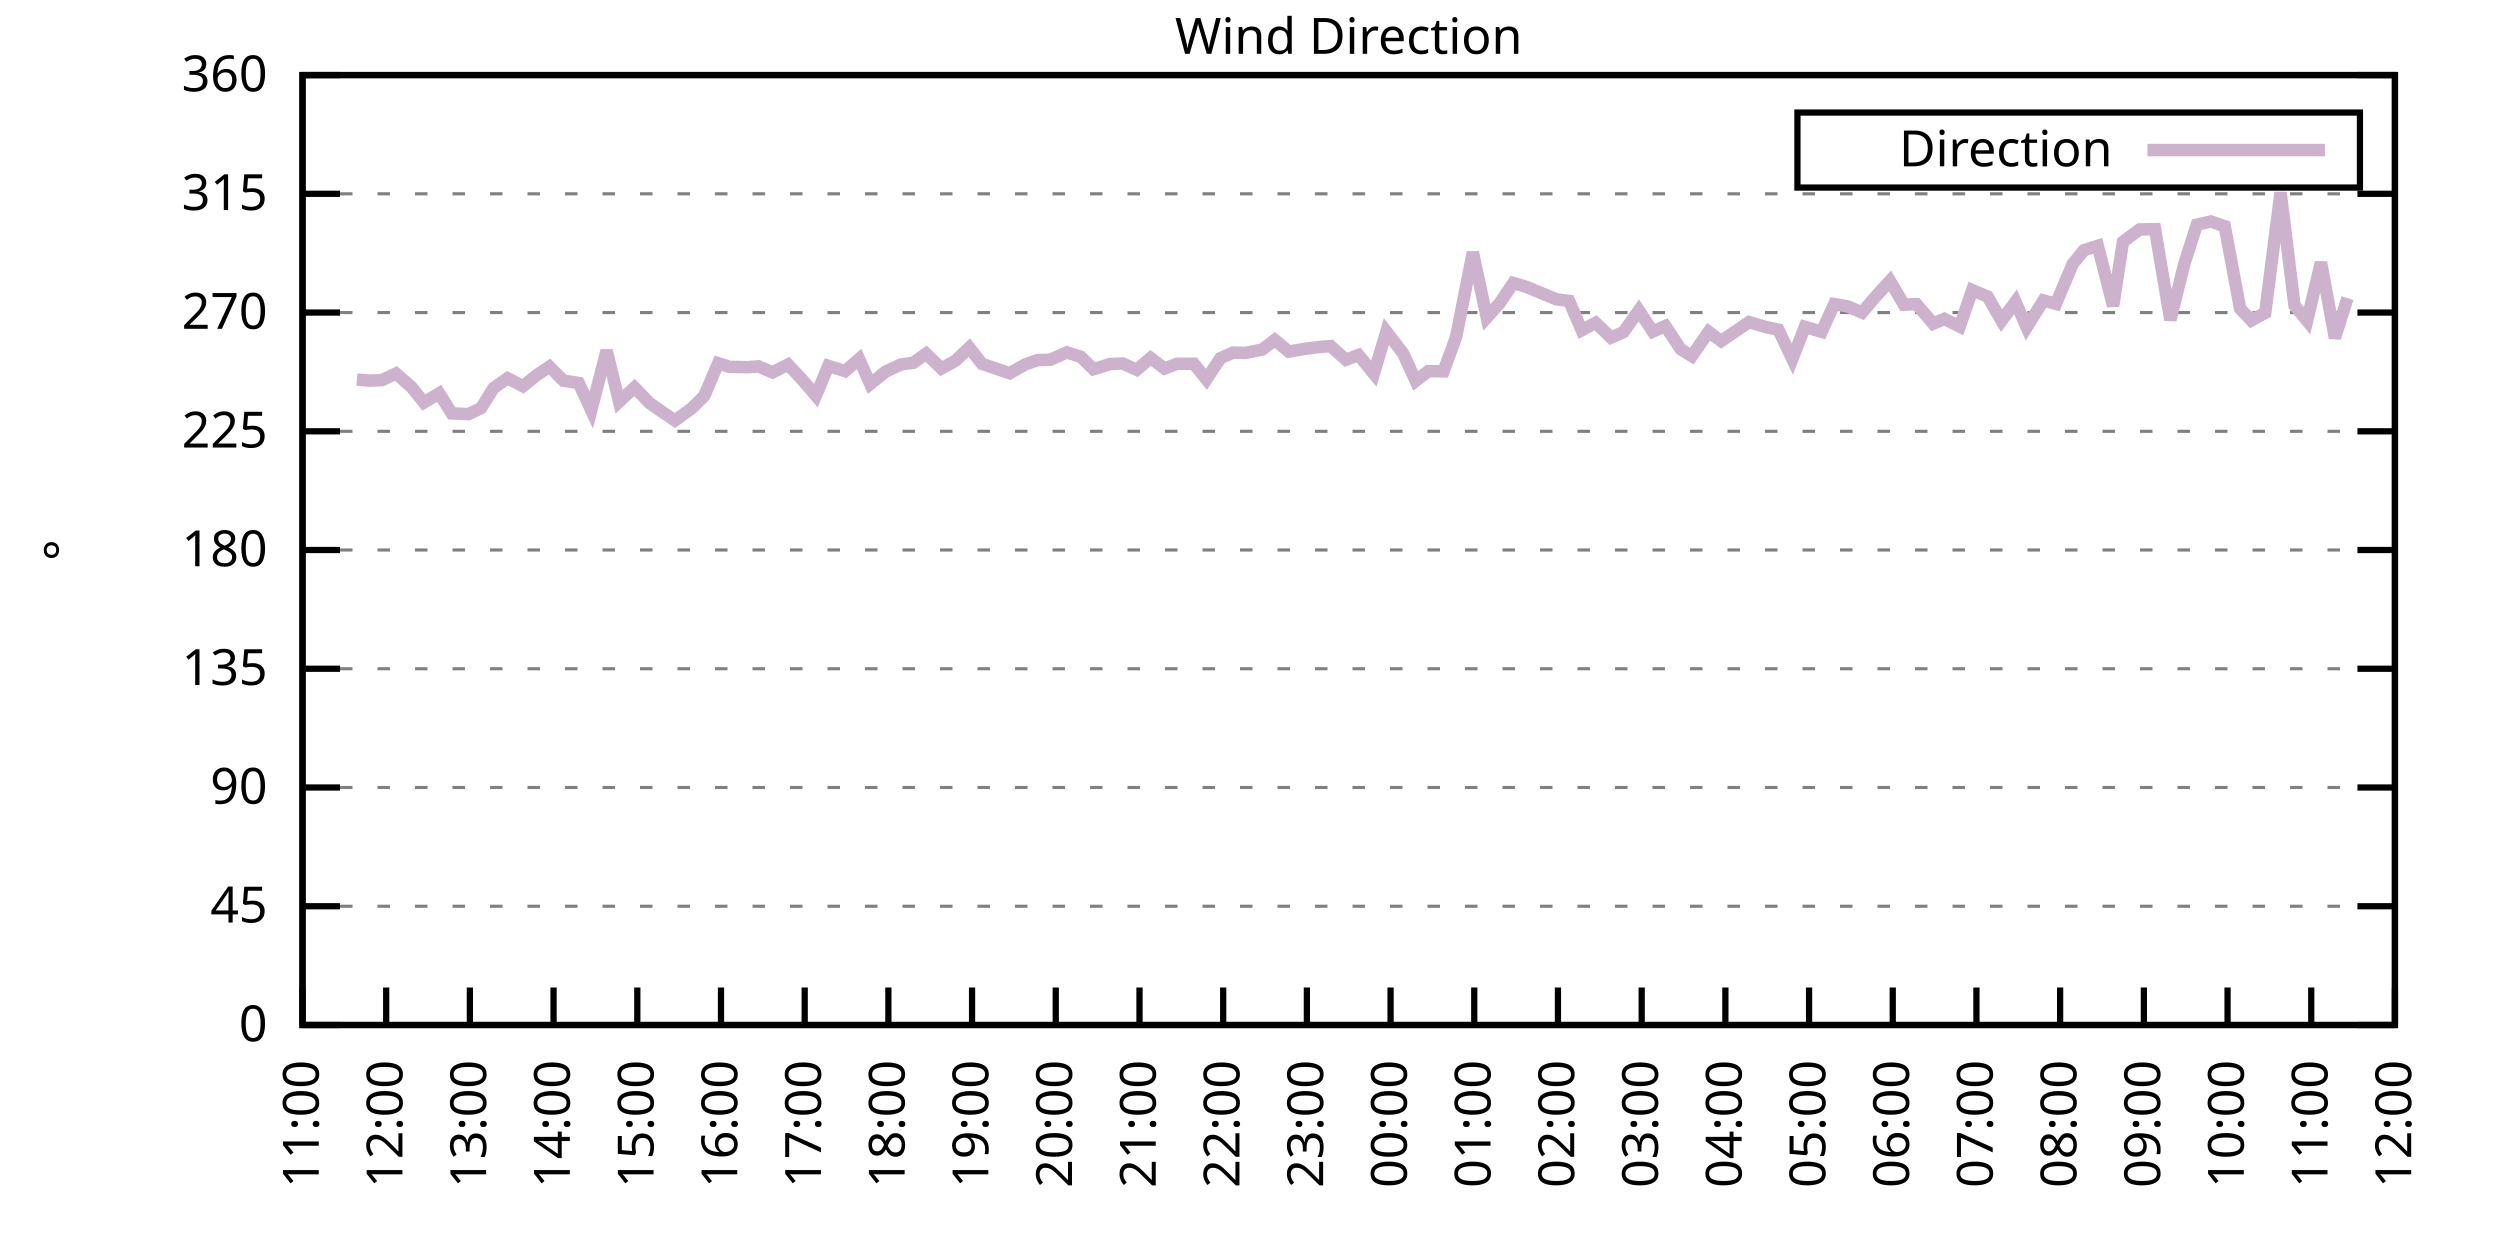
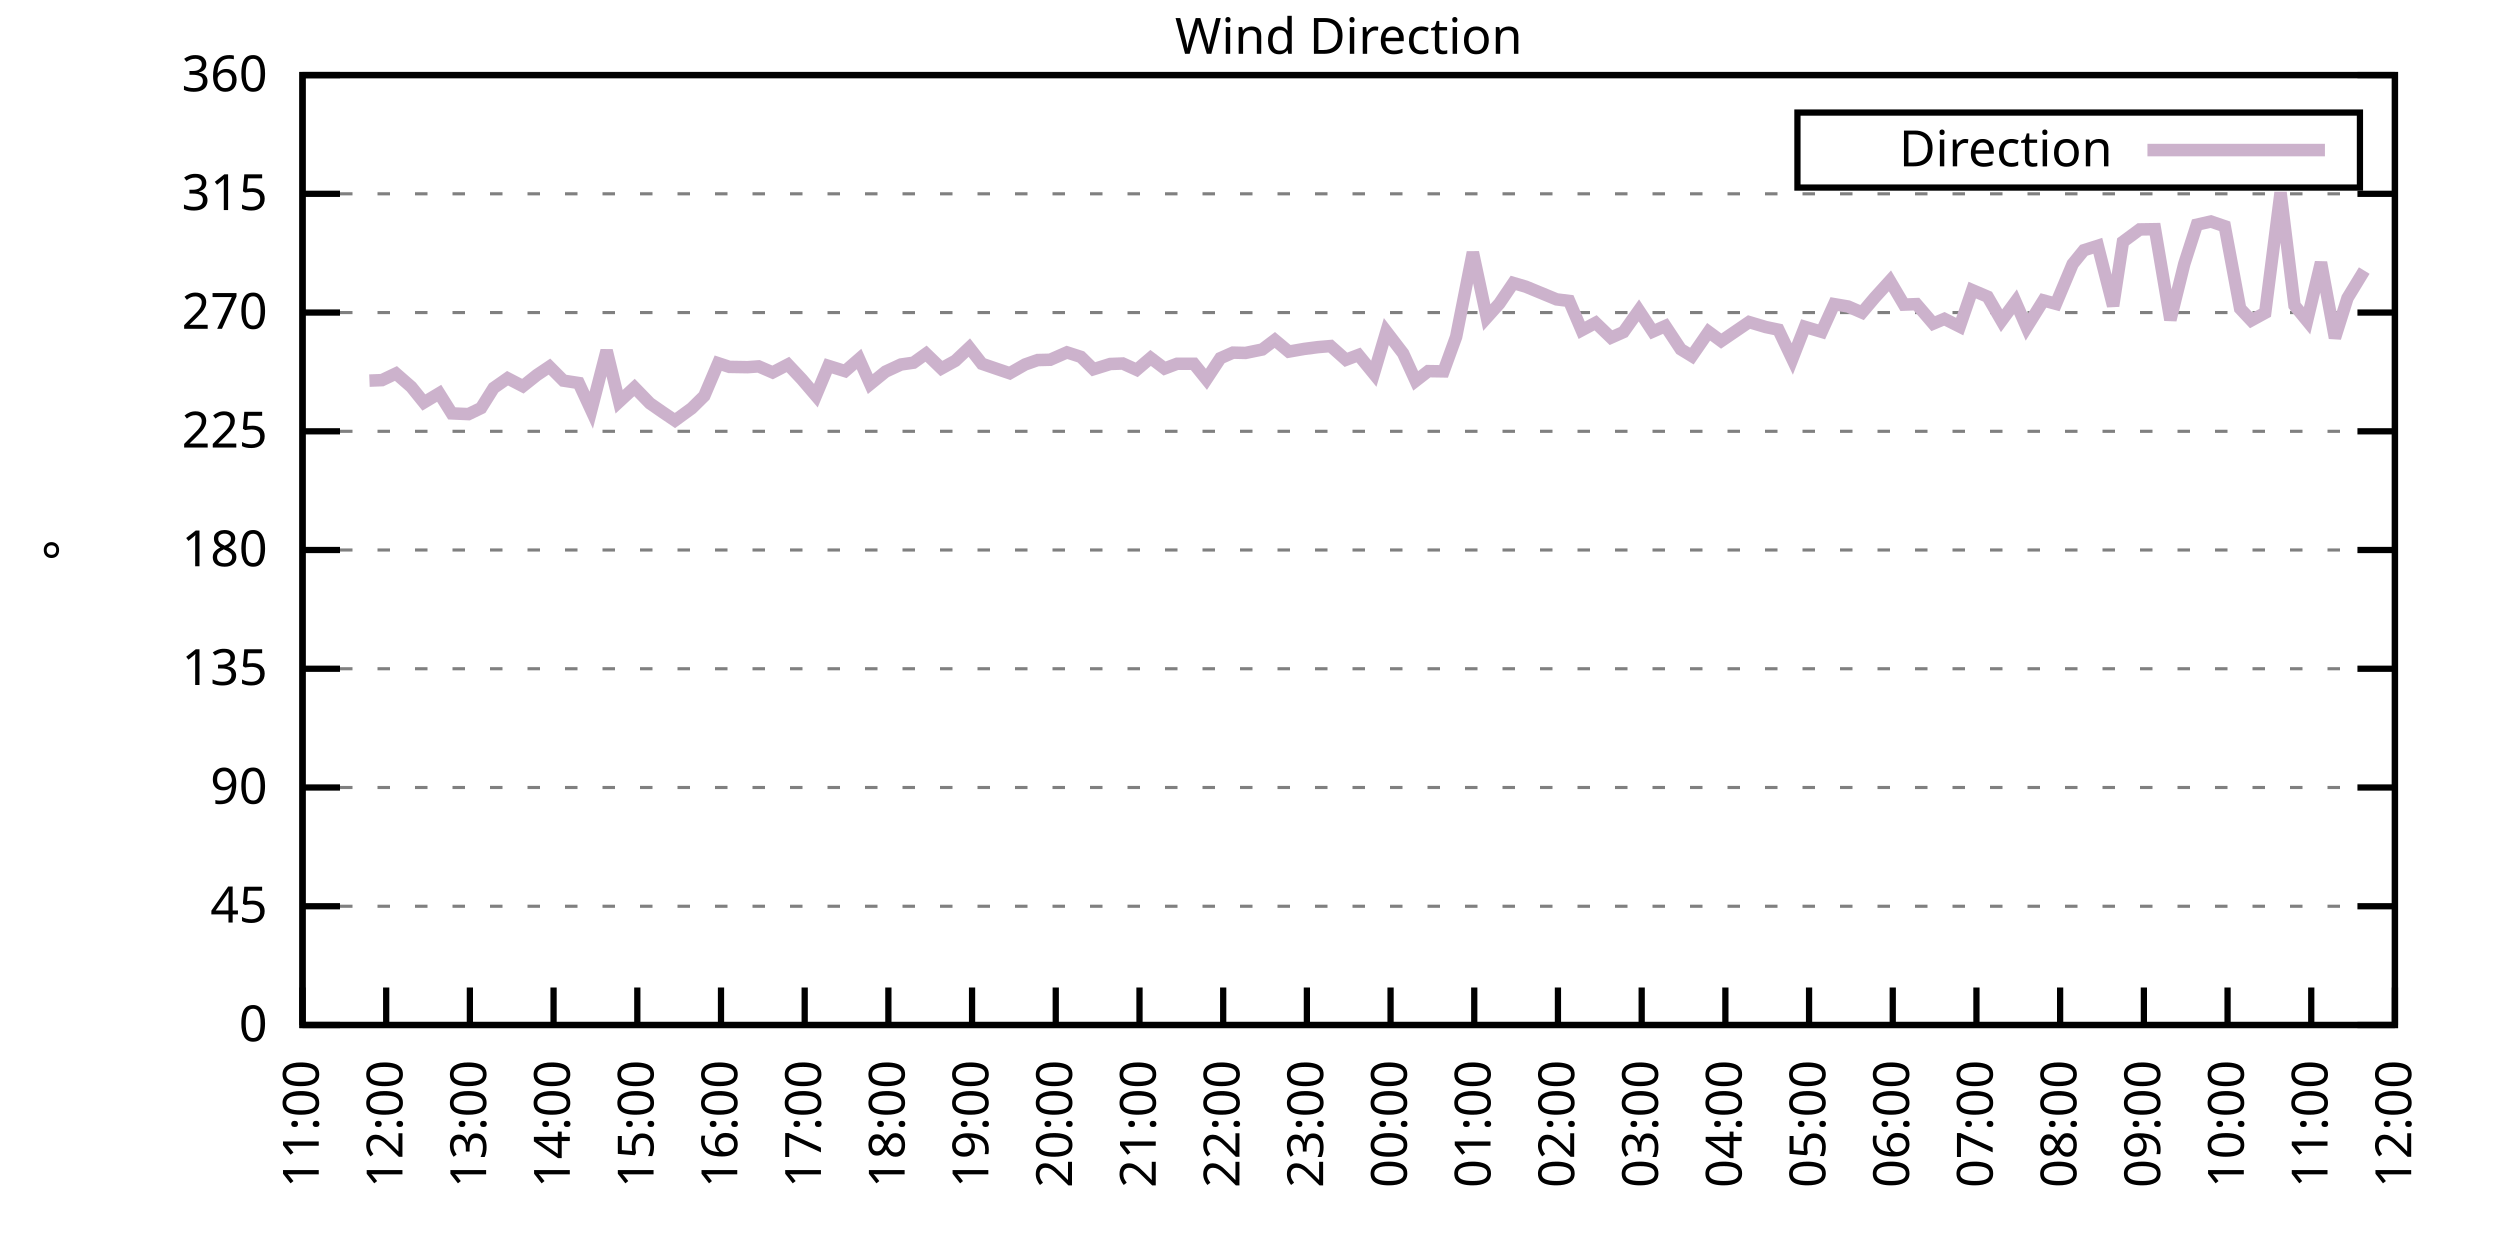
<svg xmlns="http://www.w3.org/2000/svg" xmlns:xlink="http://www.w3.org/1999/xlink" width="400" height="200" viewBox="0 0 400 200">
  <g id="gnuplot_canvas">
    <rect x="0" y="0" width="400" height="200" fill="none" />
    <defs>
      <circle id="gpDot" r="0.5" stroke-width="0.5" stroke="currentColor" />
      <path id="gpPt0" stroke-width="0.333" stroke="currentColor" d="M-1,0 h2 M0,-1 v2" />
      <path id="gpPt1" stroke-width="0.333" stroke="currentColor" d="M-1,-1 L1,1 M1,-1 L-1,1" />
      <path id="gpPt2" stroke-width="0.333" stroke="currentColor" d="M-1,0 L1,0 M0,-1 L0,1 M-1,-1 L1,1 M-1,1 L1,-1" />
      <rect id="gpPt3" stroke-width="0.333" stroke="currentColor" x="-1" y="-1" width="2" height="2" />
      <rect id="gpPt4" stroke-width="0.333" stroke="currentColor" fill="currentColor" x="-1" y="-1" width="2" height="2" />
      <circle id="gpPt5" stroke-width="0.333" stroke="currentColor" cx="0" cy="0" r="1" />
      <use xlink:href="#gpPt5" id="gpPt6" fill="currentColor" stroke="none" />
      <path id="gpPt7" stroke-width="0.333" stroke="currentColor" d="M0,-1.33 L-1.33,0.67 L1.33,0.67 z" />
      <use xlink:href="#gpPt7" id="gpPt8" fill="currentColor" stroke="none" />
      <use xlink:href="#gpPt7" id="gpPt9" stroke="currentColor" transform="rotate(180)" />
      <use xlink:href="#gpPt9" id="gpPt10" fill="currentColor" stroke="none" />
      <use xlink:href="#gpPt3" id="gpPt11" stroke="currentColor" transform="rotate(45)" />
      <use xlink:href="#gpPt11" id="gpPt12" fill="currentColor" stroke="none" />
      <path id="gpPt13" stroke-width="0.333" stroke="currentColor" d="M0,1.330 L1.265,0.411 L0.782,-1.067 L-0.782,-1.076 L-1.265,0.411 z" />
      <use xlink:href="#gpPt13" id="gpPt14" fill="currentColor" stroke="none" />
      <filter id="textbox" filterUnits="objectBoundingBox" x="0" y="0" height="1" width="1">
        <feFlood flood-color="white" flood-opacity="1" result="bgnd" />
        <feComposite in="SourceGraphic" in2="bgnd" operator="atop" />
      </filter>
      <filter id="greybox" filterUnits="objectBoundingBox" x="0" y="0" height="1" width="1">
        <feFlood flood-color="lightgrey" flood-opacity="1" result="grey" />
        <feComposite in="SourceGraphic" in2="grey" operator="atop" />
      </filter>
    </defs>
    <g fill="none" color="white" stroke="currentColor" stroke-width="1.00" stroke-linecap="butt" stroke-linejoin="miter">
</g>
    <g fill="none" color="black" stroke="currentColor" stroke-width="1.00" stroke-linecap="butt" stroke-linejoin="miter">
      <g stroke="none" shape-rendering="crispEdges">
        <polygon fill="rgb(255, 255, 255)" points="48.40,164.00 383.18,164.00 383.18,12.02 48.40,12.02 " />
      </g>
    </g>
    <g fill="none" color="black" stroke="currentColor" stroke-width="1.00" stroke-linecap="butt" stroke-linejoin="miter">
</g>
    <g fill="none" color="black" stroke="black" stroke-width="0.50" stroke-linecap="butt" stroke-linejoin="miter">
</g>
    <g fill="none" color="gray" stroke="currentColor" stroke-width="0.50" stroke-linecap="butt" stroke-linejoin="miter">
      <path stroke="gray" stroke-dasharray="2,4" class="gridline" d="M48.40,164.00 L383.19,164.00  " />
    </g>
    <g fill="none" color="gray" stroke="gray" stroke-width="1.00" stroke-linecap="butt" stroke-linejoin="miter">
</g>
    <g fill="none" color="black" stroke="currentColor" stroke-width="1.00" stroke-linecap="butt" stroke-linejoin="miter">
      <path stroke="black" d="M48.40,164.00 L54.40,164.00 M383.19,164.00 L377.19,164.00  " />
      <g transform="translate(42.80,166.60)" stroke="none" fill="black" font-family="Sans" font-size="8.00" text-anchor="end">
        <text>
          <tspan font-family="Sans"> 0</tspan>
        </text>
      </g>
    </g>
    <g fill="none" color="black" stroke="currentColor" stroke-width="1.00" stroke-linecap="butt" stroke-linejoin="miter">
</g>
    <g fill="none" color="black" stroke="black" stroke-width="0.50" stroke-linecap="butt" stroke-linejoin="miter">
</g>
    <g fill="none" color="gray" stroke="currentColor" stroke-width="0.50" stroke-linecap="butt" stroke-linejoin="miter">
      <path stroke="gray" stroke-dasharray="2,4" class="gridline" d="M48.40,145.00 L383.19,145.00  " />
    </g>
    <g fill="none" color="gray" stroke="gray" stroke-width="1.00" stroke-linecap="butt" stroke-linejoin="miter">
</g>
    <g fill="none" color="black" stroke="currentColor" stroke-width="1.00" stroke-linecap="butt" stroke-linejoin="miter">
      <path stroke="black" d="M48.40,145.00 L54.40,145.00 M383.19,145.00 L377.19,145.00  " />
      <g transform="translate(42.80,147.60)" stroke="none" fill="black" font-family="Sans" font-size="8.00" text-anchor="end">
        <text>
          <tspan font-family="Sans"> 45</tspan>
        </text>
      </g>
    </g>
    <g fill="none" color="black" stroke="currentColor" stroke-width="1.00" stroke-linecap="butt" stroke-linejoin="miter">
</g>
    <g fill="none" color="black" stroke="black" stroke-width="0.50" stroke-linecap="butt" stroke-linejoin="miter">
</g>
    <g fill="none" color="gray" stroke="currentColor" stroke-width="0.50" stroke-linecap="butt" stroke-linejoin="miter">
      <path stroke="gray" stroke-dasharray="2,4" class="gridline" d="M48.40,126.00 L383.19,126.00  " />
    </g>
    <g fill="none" color="gray" stroke="gray" stroke-width="1.00" stroke-linecap="butt" stroke-linejoin="miter">
</g>
    <g fill="none" color="black" stroke="currentColor" stroke-width="1.00" stroke-linecap="butt" stroke-linejoin="miter">
      <path stroke="black" d="M48.40,126.00 L54.40,126.00 M383.19,126.00 L377.19,126.00  " />
      <g transform="translate(42.80,128.60)" stroke="none" fill="black" font-family="Sans" font-size="8.00" text-anchor="end">
        <text>
          <tspan font-family="Sans"> 90</tspan>
        </text>
      </g>
    </g>
    <g fill="none" color="black" stroke="currentColor" stroke-width="1.00" stroke-linecap="butt" stroke-linejoin="miter">
</g>
    <g fill="none" color="black" stroke="black" stroke-width="0.50" stroke-linecap="butt" stroke-linejoin="miter">
</g>
    <g fill="none" color="gray" stroke="currentColor" stroke-width="0.50" stroke-linecap="butt" stroke-linejoin="miter">
      <path stroke="gray" stroke-dasharray="2,4" class="gridline" d="M48.40,107.00 L383.19,107.00  " />
    </g>
    <g fill="none" color="gray" stroke="gray" stroke-width="1.00" stroke-linecap="butt" stroke-linejoin="miter">
</g>
    <g fill="none" color="black" stroke="currentColor" stroke-width="1.00" stroke-linecap="butt" stroke-linejoin="miter">
      <path stroke="black" d="M48.40,107.00 L54.40,107.00 M383.19,107.00 L377.19,107.00  " />
      <g transform="translate(42.80,109.60)" stroke="none" fill="black" font-family="Sans" font-size="8.00" text-anchor="end">
        <text>
          <tspan font-family="Sans"> 135</tspan>
        </text>
      </g>
    </g>
    <g fill="none" color="black" stroke="currentColor" stroke-width="1.00" stroke-linecap="butt" stroke-linejoin="miter">
</g>
    <g fill="none" color="black" stroke="black" stroke-width="0.50" stroke-linecap="butt" stroke-linejoin="miter">
</g>
    <g fill="none" color="gray" stroke="currentColor" stroke-width="0.50" stroke-linecap="butt" stroke-linejoin="miter">
      <path stroke="gray" stroke-dasharray="2,4" class="gridline" d="M48.40,88.00 L383.19,88.00  " />
    </g>
    <g fill="none" color="gray" stroke="gray" stroke-width="1.00" stroke-linecap="butt" stroke-linejoin="miter">
</g>
    <g fill="none" color="black" stroke="currentColor" stroke-width="1.00" stroke-linecap="butt" stroke-linejoin="miter">
      <path stroke="black" d="M48.40,88.00 L54.40,88.00 M383.19,88.00 L377.19,88.00  " />
      <g transform="translate(42.80,90.60)" stroke="none" fill="black" font-family="Sans" font-size="8.00" text-anchor="end">
        <text>
          <tspan font-family="Sans"> 180</tspan>
        </text>
      </g>
    </g>
    <g fill="none" color="black" stroke="currentColor" stroke-width="1.00" stroke-linecap="butt" stroke-linejoin="miter">
</g>
    <g fill="none" color="black" stroke="black" stroke-width="0.50" stroke-linecap="butt" stroke-linejoin="miter">
</g>
    <g fill="none" color="gray" stroke="currentColor" stroke-width="0.50" stroke-linecap="butt" stroke-linejoin="miter">
      <path stroke="gray" stroke-dasharray="2,4" class="gridline" d="M48.40,69.01 L383.19,69.01  " />
    </g>
    <g fill="none" color="gray" stroke="gray" stroke-width="1.00" stroke-linecap="butt" stroke-linejoin="miter">
</g>
    <g fill="none" color="black" stroke="currentColor" stroke-width="1.00" stroke-linecap="butt" stroke-linejoin="miter">
      <path stroke="black" d="M48.40,69.01 L54.40,69.01 M383.19,69.01 L377.19,69.01  " />
      <g transform="translate(42.80,71.61)" stroke="none" fill="black" font-family="Sans" font-size="8.00" text-anchor="end">
        <text>
          <tspan font-family="Sans"> 225</tspan>
        </text>
      </g>
    </g>
    <g fill="none" color="black" stroke="currentColor" stroke-width="1.00" stroke-linecap="butt" stroke-linejoin="miter">
</g>
    <g fill="none" color="black" stroke="black" stroke-width="0.50" stroke-linecap="butt" stroke-linejoin="miter">
</g>
    <g fill="none" color="gray" stroke="currentColor" stroke-width="0.50" stroke-linecap="butt" stroke-linejoin="miter">
      <path stroke="gray" stroke-dasharray="2,4" class="gridline" d="M48.40,50.01 L383.19,50.01  " />
    </g>
    <g fill="none" color="gray" stroke="gray" stroke-width="1.00" stroke-linecap="butt" stroke-linejoin="miter">
</g>
    <g fill="none" color="black" stroke="currentColor" stroke-width="1.00" stroke-linecap="butt" stroke-linejoin="miter">
      <path stroke="black" d="M48.40,50.01 L54.40,50.01 M383.19,50.01 L377.19,50.01  " />
      <g transform="translate(42.80,52.61)" stroke="none" fill="black" font-family="Sans" font-size="8.00" text-anchor="end">
        <text>
          <tspan font-family="Sans"> 270</tspan>
        </text>
      </g>
    </g>
    <g fill="none" color="black" stroke="currentColor" stroke-width="1.00" stroke-linecap="butt" stroke-linejoin="miter">
</g>
    <g fill="none" color="black" stroke="black" stroke-width="0.50" stroke-linecap="butt" stroke-linejoin="miter">
</g>
    <g fill="none" color="gray" stroke="currentColor" stroke-width="0.50" stroke-linecap="butt" stroke-linejoin="miter">
      <path stroke="gray" stroke-dasharray="2,4" class="gridline" d="M48.40,31.01 L383.19,31.01  " />
    </g>
    <g fill="none" color="gray" stroke="gray" stroke-width="1.00" stroke-linecap="butt" stroke-linejoin="miter">
</g>
    <g fill="none" color="black" stroke="currentColor" stroke-width="1.00" stroke-linecap="butt" stroke-linejoin="miter">
      <path stroke="black" d="M48.40,31.01 L54.40,31.01 M383.19,31.01 L377.19,31.01  " />
      <g transform="translate(42.80,33.61)" stroke="none" fill="black" font-family="Sans" font-size="8.00" text-anchor="end">
        <text>
          <tspan font-family="Sans"> 315</tspan>
        </text>
      </g>
    </g>
    <g fill="none" color="black" stroke="currentColor" stroke-width="1.00" stroke-linecap="butt" stroke-linejoin="miter">
</g>
    <g fill="none" color="black" stroke="black" stroke-width="0.50" stroke-linecap="butt" stroke-linejoin="miter">
</g>
    <g fill="none" color="gray" stroke="currentColor" stroke-width="0.50" stroke-linecap="butt" stroke-linejoin="miter">
      <path stroke="gray" stroke-dasharray="2,4" class="gridline" d="M48.40,12.01 L383.19,12.01  " />
    </g>
    <g fill="none" color="gray" stroke="gray" stroke-width="1.00" stroke-linecap="butt" stroke-linejoin="miter">
</g>
    <g fill="none" color="black" stroke="currentColor" stroke-width="1.00" stroke-linecap="butt" stroke-linejoin="miter">
      <path stroke="black" d="M48.40,12.01 L54.40,12.01 M383.19,12.01 L377.19,12.01  " />
      <g transform="translate(42.80,14.61)" stroke="none" fill="black" font-family="Sans" font-size="8.00" text-anchor="end">
        <text>
          <tspan font-family="Sans"> 360</tspan>
        </text>
      </g>
    </g>
    <g fill="none" color="black" stroke="currentColor" stroke-width="1.00" stroke-linecap="butt" stroke-linejoin="miter">
      <path stroke="black" d="M48.40,164.00 L48.40,158.00  " />
      <g transform="translate(51.00,169.60) rotate(270.00)" stroke="none" fill="black" font-family="Sans" font-size="8.00" text-anchor="end">
        <text>
          <tspan font-family="Sans">11:00</tspan>
        </text>
      </g>
    </g>
    <g fill="none" color="black" stroke="currentColor" stroke-width="1.00" stroke-linecap="butt" stroke-linejoin="miter">
      <path stroke="black" d="M61.79,164.00 L61.79,158.00  " />
      <g transform="translate(64.39,169.60) rotate(270.00)" stroke="none" fill="black" font-family="Sans" font-size="8.00" text-anchor="end">
        <text>
          <tspan font-family="Sans">12:00</tspan>
        </text>
      </g>
    </g>
    <g fill="none" color="black" stroke="currentColor" stroke-width="1.00" stroke-linecap="butt" stroke-linejoin="miter">
      <path stroke="black" d="M75.18,164.00 L75.18,158.00  " />
      <g transform="translate(77.78,169.60) rotate(270.00)" stroke="none" fill="black" font-family="Sans" font-size="8.00" text-anchor="end">
        <text>
          <tspan font-family="Sans">13:00</tspan>
        </text>
      </g>
    </g>
    <g fill="none" color="black" stroke="currentColor" stroke-width="1.00" stroke-linecap="butt" stroke-linejoin="miter">
      <path stroke="black" d="M88.57,164.00 L88.57,158.00  " />
      <g transform="translate(91.17,169.60) rotate(270.00)" stroke="none" fill="black" font-family="Sans" font-size="8.00" text-anchor="end">
        <text>
          <tspan font-family="Sans">14:00</tspan>
        </text>
      </g>
    </g>
    <g fill="none" color="black" stroke="currentColor" stroke-width="1.00" stroke-linecap="butt" stroke-linejoin="miter">
      <path stroke="black" d="M101.97,164.00 L101.97,158.00  " />
      <g transform="translate(104.57,169.60) rotate(270.00)" stroke="none" fill="black" font-family="Sans" font-size="8.00" text-anchor="end">
        <text>
          <tspan font-family="Sans">15:00</tspan>
        </text>
      </g>
    </g>
    <g fill="none" color="black" stroke="currentColor" stroke-width="1.00" stroke-linecap="butt" stroke-linejoin="miter">
      <path stroke="black" d="M115.36,164.00 L115.36,158.00  " />
      <g transform="translate(117.96,169.60) rotate(270.00)" stroke="none" fill="black" font-family="Sans" font-size="8.00" text-anchor="end">
        <text>
          <tspan font-family="Sans">16:00</tspan>
        </text>
      </g>
    </g>
    <g fill="none" color="black" stroke="currentColor" stroke-width="1.00" stroke-linecap="butt" stroke-linejoin="miter">
      <path stroke="black" d="M128.75,164.00 L128.75,158.00  " />
      <g transform="translate(131.35,169.60) rotate(270.00)" stroke="none" fill="black" font-family="Sans" font-size="8.00" text-anchor="end">
        <text>
          <tspan font-family="Sans">17:00</tspan>
        </text>
      </g>
    </g>
    <g fill="none" color="black" stroke="currentColor" stroke-width="1.00" stroke-linecap="butt" stroke-linejoin="miter">
      <path stroke="black" d="M142.14,164.00 L142.14,158.00  " />
      <g transform="translate(144.74,169.60) rotate(270.00)" stroke="none" fill="black" font-family="Sans" font-size="8.00" text-anchor="end">
        <text>
          <tspan font-family="Sans">18:00</tspan>
        </text>
      </g>
    </g>
    <g fill="none" color="black" stroke="currentColor" stroke-width="1.00" stroke-linecap="butt" stroke-linejoin="miter">
      <path stroke="black" d="M155.53,164.00 L155.53,158.00  " />
      <g transform="translate(158.13,169.60) rotate(270.00)" stroke="none" fill="black" font-family="Sans" font-size="8.00" text-anchor="end">
        <text>
          <tspan font-family="Sans">19:00</tspan>
        </text>
      </g>
    </g>
    <g fill="none" color="black" stroke="currentColor" stroke-width="1.00" stroke-linecap="butt" stroke-linejoin="miter">
      <path stroke="black" d="M168.92,164.00 L168.92,158.00  " />
      <g transform="translate(171.52,169.60) rotate(270.00)" stroke="none" fill="black" font-family="Sans" font-size="8.00" text-anchor="end">
        <text>
          <tspan font-family="Sans">20:00</tspan>
        </text>
      </g>
    </g>
    <g fill="none" color="black" stroke="currentColor" stroke-width="1.00" stroke-linecap="butt" stroke-linejoin="miter">
      <path stroke="black" d="M182.32,164.00 L182.32,158.00  " />
      <g transform="translate(184.92,169.60) rotate(270.00)" stroke="none" fill="black" font-family="Sans" font-size="8.00" text-anchor="end">
        <text>
          <tspan font-family="Sans">21:00</tspan>
        </text>
      </g>
    </g>
    <g fill="none" color="black" stroke="currentColor" stroke-width="1.00" stroke-linecap="butt" stroke-linejoin="miter">
      <path stroke="black" d="M195.71,164.00 L195.71,158.00  " />
      <g transform="translate(198.31,169.60) rotate(270.00)" stroke="none" fill="black" font-family="Sans" font-size="8.00" text-anchor="end">
        <text>
          <tspan font-family="Sans">22:00</tspan>
        </text>
      </g>
    </g>
    <g fill="none" color="black" stroke="currentColor" stroke-width="1.00" stroke-linecap="butt" stroke-linejoin="miter">
      <path stroke="black" d="M209.10,164.00 L209.10,158.00  " />
      <g transform="translate(211.70,169.60) rotate(270.00)" stroke="none" fill="black" font-family="Sans" font-size="8.00" text-anchor="end">
        <text>
          <tspan font-family="Sans">23:00</tspan>
        </text>
      </g>
    </g>
    <g fill="none" color="black" stroke="currentColor" stroke-width="1.00" stroke-linecap="butt" stroke-linejoin="miter">
      <path stroke="black" d="M222.49,164.00 L222.49,158.00  " />
      <g transform="translate(225.09,169.60) rotate(270.00)" stroke="none" fill="black" font-family="Sans" font-size="8.00" text-anchor="end">
        <text>
          <tspan font-family="Sans">00:00</tspan>
        </text>
      </g>
    </g>
    <g fill="none" color="black" stroke="currentColor" stroke-width="1.00" stroke-linecap="butt" stroke-linejoin="miter">
      <path stroke="black" d="M235.88,164.00 L235.88,158.00  " />
      <g transform="translate(238.48,169.60) rotate(270.00)" stroke="none" fill="black" font-family="Sans" font-size="8.00" text-anchor="end">
        <text>
          <tspan font-family="Sans">01:00</tspan>
        </text>
      </g>
    </g>
    <g fill="none" color="black" stroke="currentColor" stroke-width="1.00" stroke-linecap="butt" stroke-linejoin="miter">
      <path stroke="black" d="M249.27,164.00 L249.27,158.00  " />
      <g transform="translate(251.87,169.60) rotate(270.00)" stroke="none" fill="black" font-family="Sans" font-size="8.00" text-anchor="end">
        <text>
          <tspan font-family="Sans">02:00</tspan>
        </text>
      </g>
    </g>
    <g fill="none" color="black" stroke="currentColor" stroke-width="1.00" stroke-linecap="butt" stroke-linejoin="miter">
      <path stroke="black" d="M262.67,164.00 L262.67,158.00  " />
      <g transform="translate(265.27,169.60) rotate(270.00)" stroke="none" fill="black" font-family="Sans" font-size="8.00" text-anchor="end">
        <text>
          <tspan font-family="Sans">03:00</tspan>
        </text>
      </g>
    </g>
    <g fill="none" color="black" stroke="currentColor" stroke-width="1.00" stroke-linecap="butt" stroke-linejoin="miter">
      <path stroke="black" d="M276.06,164.00 L276.06,158.00  " />
      <g transform="translate(278.66,169.60) rotate(270.00)" stroke="none" fill="black" font-family="Sans" font-size="8.00" text-anchor="end">
        <text>
          <tspan font-family="Sans">04:00</tspan>
        </text>
      </g>
    </g>
    <g fill="none" color="black" stroke="currentColor" stroke-width="1.00" stroke-linecap="butt" stroke-linejoin="miter">
      <path stroke="black" d="M289.45,164.00 L289.45,158.00  " />
      <g transform="translate(292.05,169.60) rotate(270.00)" stroke="none" fill="black" font-family="Sans" font-size="8.00" text-anchor="end">
        <text>
          <tspan font-family="Sans">05:00</tspan>
        </text>
      </g>
    </g>
    <g fill="none" color="black" stroke="currentColor" stroke-width="1.00" stroke-linecap="butt" stroke-linejoin="miter">
      <path stroke="black" d="M302.84,164.00 L302.84,158.00  " />
      <g transform="translate(305.44,169.60) rotate(270.00)" stroke="none" fill="black" font-family="Sans" font-size="8.00" text-anchor="end">
        <text>
          <tspan font-family="Sans">06:00</tspan>
        </text>
      </g>
    </g>
    <g fill="none" color="black" stroke="currentColor" stroke-width="1.00" stroke-linecap="butt" stroke-linejoin="miter">
      <path stroke="black" d="M316.23,164.00 L316.23,158.00  " />
      <g transform="translate(318.83,169.60) rotate(270.00)" stroke="none" fill="black" font-family="Sans" font-size="8.00" text-anchor="end">
        <text>
          <tspan font-family="Sans">07:00</tspan>
        </text>
      </g>
    </g>
    <g fill="none" color="black" stroke="currentColor" stroke-width="1.00" stroke-linecap="butt" stroke-linejoin="miter">
      <path stroke="black" d="M329.62,164.00 L329.62,158.00  " />
      <g transform="translate(332.22,169.60) rotate(270.00)" stroke="none" fill="black" font-family="Sans" font-size="8.00" text-anchor="end">
        <text>
          <tspan font-family="Sans">08:00</tspan>
        </text>
      </g>
    </g>
    <g fill="none" color="black" stroke="currentColor" stroke-width="1.00" stroke-linecap="butt" stroke-linejoin="miter">
      <path stroke="black" d="M343.02,164.00 L343.02,158.00  " />
      <g transform="translate(345.62,169.60) rotate(270.00)" stroke="none" fill="black" font-family="Sans" font-size="8.00" text-anchor="end">
        <text>
          <tspan font-family="Sans">09:00</tspan>
        </text>
      </g>
    </g>
    <g fill="none" color="black" stroke="currentColor" stroke-width="1.00" stroke-linecap="butt" stroke-linejoin="miter">
      <path stroke="black" d="M356.41,164.00 L356.41,158.00  " />
      <g transform="translate(359.01,169.60) rotate(270.00)" stroke="none" fill="black" font-family="Sans" font-size="8.00" text-anchor="end">
        <text>
          <tspan font-family="Sans">10:00</tspan>
        </text>
      </g>
    </g>
    <g fill="none" color="black" stroke="currentColor" stroke-width="1.00" stroke-linecap="butt" stroke-linejoin="miter">
      <path stroke="black" d="M369.80,164.00 L369.80,158.00  " />
      <g transform="translate(372.40,169.60) rotate(270.00)" stroke="none" fill="black" font-family="Sans" font-size="8.00" text-anchor="end">
        <text>
          <tspan font-family="Sans">11:00</tspan>
        </text>
      </g>
    </g>
    <g fill="none" color="black" stroke="currentColor" stroke-width="1.00" stroke-linecap="butt" stroke-linejoin="miter">
      <path stroke="black" d="M383.19,164.00 L383.19,158.00  " />
      <g transform="translate(385.79,169.60) rotate(270.00)" stroke="none" fill="black" font-family="Sans" font-size="8.00" text-anchor="end">
        <text>
          <tspan font-family="Sans">12:00</tspan>
        </text>
      </g>
    </g>
    <g fill="none" color="black" stroke="currentColor" stroke-width="1.00" stroke-linecap="butt" stroke-linejoin="miter">
</g>
    <g fill="none" color="black" stroke="currentColor" stroke-width="1.00" stroke-linecap="butt" stroke-linejoin="miter">
      <path stroke="black" d="M48.40,12.01 L48.40,164.00 L383.19,164.00 L383.19,12.01 L48.40,12.01 Z  " />
    </g>
    <g fill="none" color="black" stroke="currentColor" stroke-width="1.00" stroke-linecap="butt" stroke-linejoin="miter">
</g>
    <g fill="none" color="black" stroke="currentColor" stroke-width="1.00" stroke-linecap="butt" stroke-linejoin="miter">
      <path stroke="black" d="M287.59,30.01 L287.59,18.01 L377.59,18.01 L377.59,30.01 L287.59,30.01 Z  " />
    </g>
    <g id="Wind_direction_plot_1">
      <g fill="none" color="white" stroke="black" stroke-width="2.00" stroke-linecap="butt" stroke-linejoin="miter">
</g>
      <g fill="none" color="black" stroke="currentColor" stroke-width="2.00" stroke-linecap="butt" stroke-linejoin="miter">
        <g transform="translate(337.99,26.61)" stroke="none" fill="black" font-family="Sans" font-size="8.00" text-anchor="end">
          <text>
            <tspan font-family="Sans">Direction</tspan>
          </text>
        </g>
      </g>
      <g fill="none" color="black" stroke="currentColor" stroke-width="2.00" stroke-linecap="butt" stroke-linejoin="miter">
-         <path stroke="rgb(204, 178, 204)" d="M343.59,24.01 L371.99,24.01 M57.10,60.73 L59.11,60.90 L61.12,60.82 L63.35,59.76 L65.81,61.91 L67.82,64.40   L70.27,62.93 L72.28,66.14 L74.96,66.26 L76.97,65.29 L78.98,62.08 L81.21,60.52 L83.66,61.79 L85.90,60.01   L87.91,58.66 L90.14,60.90 L92.59,61.28 L94.60,65.63 L97.06,56.09 L99.06,64.28 L101.52,62.00 L103.98,64.53   L105.98,65.92 L107.99,67.28 L110.67,65.33 L112.68,63.35 L114.91,58.11 L116.70,58.70 L119.60,58.75 L121.38,58.62   L123.62,59.59 L126.07,58.32 L128.30,60.69 L130.54,63.31 L132.54,58.54 L135.22,59.38 L137.45,57.44 L139.24,61.45   L141.69,59.46 L144.15,58.32 L146.16,58.03 L148.17,56.59 L150.62,58.96 L152.85,57.73 L155.09,55.62 L157.10,58.20   L159.55,59.04 L161.56,59.72 L164.01,58.32 L166.02,57.61 L168.03,57.56 L170.71,56.38 L172.94,57.10 L174.95,59.08   L177.63,58.24 L179.64,58.16 L181.87,59.17 L184.10,57.27 L186.33,58.96 L188.34,58.20 L191.02,58.20 L193.03,60.69   L195.26,57.31 L197.27,56.42 L199.28,56.47 L201.96,55.92 L203.97,54.40 L206.20,56.26 L208.65,55.83 L210.88,55.54   L212.89,55.37 L215.35,57.56 L217.36,56.80 L219.81,59.80 L221.82,53.05 L224.50,56.55 L226.51,60.94 L228.52,59.38   L230.97,59.42 L232.98,53.89 L235.66,40.38 L237.89,50.81 L239.90,48.57 L242.13,45.28 L244.14,45.87 L249.05,47.90   L251.06,48.15 L253.07,52.84 L255.30,51.65 L257.76,54.02 L259.76,53.13 L262.22,49.67 L264.45,53.05 L266.46,52.16   L268.92,55.88 L270.70,56.97 L273.38,53.09 L275.39,54.57 L279.85,51.53 L282.53,52.33 L284.54,52.75 L286.77,57.44   L288.78,52.29 L291.46,53.09 L293.47,48.66 L295.70,49.04 L297.93,50.01 L299.94,47.64 L302.39,44.94 L304.63,48.74   L306.63,48.66 L309.31,51.78 L311.10,51.02 L313.55,52.25 L315.56,46.42 L318.02,47.47 L320.25,51.32 L322.48,48.28   L324.27,52.37 L326.95,48.07 L328.95,48.61 L331.63,42.24 L333.42,40.04 L335.65,39.33 L338.10,48.95 L339.67,38.69   L342.35,36.71 L344.80,36.67 L347.26,51.19 L349.49,42.20 L351.50,35.95 L353.73,35.44 L355.96,36.20 L358.42,49.37   L360.20,51.27 L362.43,50.05 L364.89,30.80 L367.12,48.87 L369.13,51.32 L371.36,41.99 L373.59,54.06 L375.60,47.69    " />
+         <path stroke="rgb(204, 178, 204)" d="M343.59,24.01 L371.99,24.01 M59.11,60.90 L61.12,60.82 L63.35,59.76 L65.81,61.91 L67.82,64.40 L70.27,62.93   L72.28,66.14 L74.96,66.26 L76.97,65.29 L78.98,62.08 L81.21,60.52 L83.66,61.79 L85.90,60.01 L87.91,58.66   L90.14,60.90 L92.59,61.28 L94.60,65.63 L97.06,56.09 L99.06,64.28 L101.52,62.00 L103.98,64.53 L105.98,65.92   L107.99,67.28 L110.67,65.33 L112.68,63.35 L114.91,58.11 L116.70,58.70 L119.60,58.75 L121.38,58.62 L123.62,59.59   L126.07,58.32 L128.30,60.69 L130.54,63.31 L132.54,58.54 L135.22,59.38 L137.45,57.44 L139.24,61.45 L141.69,59.46   L144.15,58.32 L146.16,58.03 L148.17,56.59 L150.62,58.96 L152.85,57.73 L155.09,55.62 L157.10,58.20 L159.55,59.04   L161.56,59.72 L164.01,58.32 L166.02,57.61 L168.03,57.56 L170.71,56.38 L172.94,57.10 L174.95,59.08 L177.63,58.24   L179.64,58.16 L181.87,59.17 L184.10,57.27 L186.33,58.96 L188.34,58.20 L191.02,58.20 L193.03,60.69 L195.26,57.31   L197.27,56.42 L199.28,56.47 L201.96,55.92 L203.97,54.40 L206.20,56.26 L208.65,55.83 L210.88,55.54 L212.89,55.37   L215.35,57.56 L217.36,56.80 L219.81,59.80 L221.82,53.05 L224.50,56.55 L226.51,60.94 L228.52,59.38 L230.97,59.42   L232.98,53.89 L235.66,40.38 L237.89,50.81 L239.90,48.57 L242.13,45.28 L244.14,45.87 L249.05,47.90 L251.06,48.15   L253.07,52.84 L255.30,51.65 L257.76,54.02 L259.76,53.13 L262.22,49.67 L264.45,53.05 L266.46,52.16 L268.92,55.88   L270.70,56.97 L273.38,53.09 L275.39,54.57 L279.85,51.53 L282.53,52.33 L284.54,52.75 L286.77,57.44 L288.78,52.29   L291.46,53.09 L293.47,48.66 L295.70,49.04 L297.93,50.01 L299.94,47.64 L302.39,44.94 L304.63,48.74 L306.63,48.66   L309.31,51.78 L311.10,51.02 L313.55,52.25 L315.56,46.42 L318.02,47.47 L320.25,51.32 L322.48,48.28 L324.27,52.37   L326.95,48.07 L328.95,48.61 L331.63,42.24 L333.42,40.04 L335.65,39.33 L338.10,48.95 L339.67,38.69 L342.35,36.71   L344.80,36.67 L347.26,51.19 L349.49,42.20 L351.50,35.95 L353.73,35.44 L355.96,36.20 L358.42,49.37 L360.20,51.27   L362.43,50.05 L364.89,30.80 L367.12,48.87 L369.13,51.32 L371.36,41.99 L373.59,54.06 L375.60,47.69 L378.28,43.29    " />
      </g>
    </g>
    <g fill="none" color="black" stroke="currentColor" stroke-width="2.00" stroke-linecap="butt" stroke-linejoin="miter">
</g>
    <g fill="none" color="black" stroke="black" stroke-width="1.00" stroke-linecap="butt" stroke-linejoin="miter">
</g>
    <g fill="none" color="black" stroke="currentColor" stroke-width="1.00" stroke-linecap="butt" stroke-linejoin="miter">
      <path stroke="black" d="M48.40,12.01 L48.40,164.00 L383.19,164.00 L383.19,12.01 L48.40,12.01 Z  " />
      <g transform="translate(12.80,88.01) rotate(270.00)" stroke="none" fill="black" font-family="Sans" font-size="8.00" text-anchor="middle">
        <text>
          <tspan font-family="Sans">°</tspan>
        </text>
      </g>
    </g>
    <g fill="none" color="black" stroke="currentColor" stroke-width="1.00" stroke-linecap="butt" stroke-linejoin="miter">
</g>
    <g fill="none" color="black" stroke="currentColor" stroke-width="1.00" stroke-linecap="butt" stroke-linejoin="miter">
      <g transform="translate(215.79,8.61)" stroke="none" fill="black" font-family="Sans" font-size="8.00" text-anchor="middle">
        <text>
          <tspan font-family="Sans">Wind Direction</tspan>
        </text>
      </g>
    </g>
    <g fill="none" color="black" stroke="currentColor" stroke-width="1.00" stroke-linecap="butt" stroke-linejoin="miter">
</g>
  </g>
</svg>
